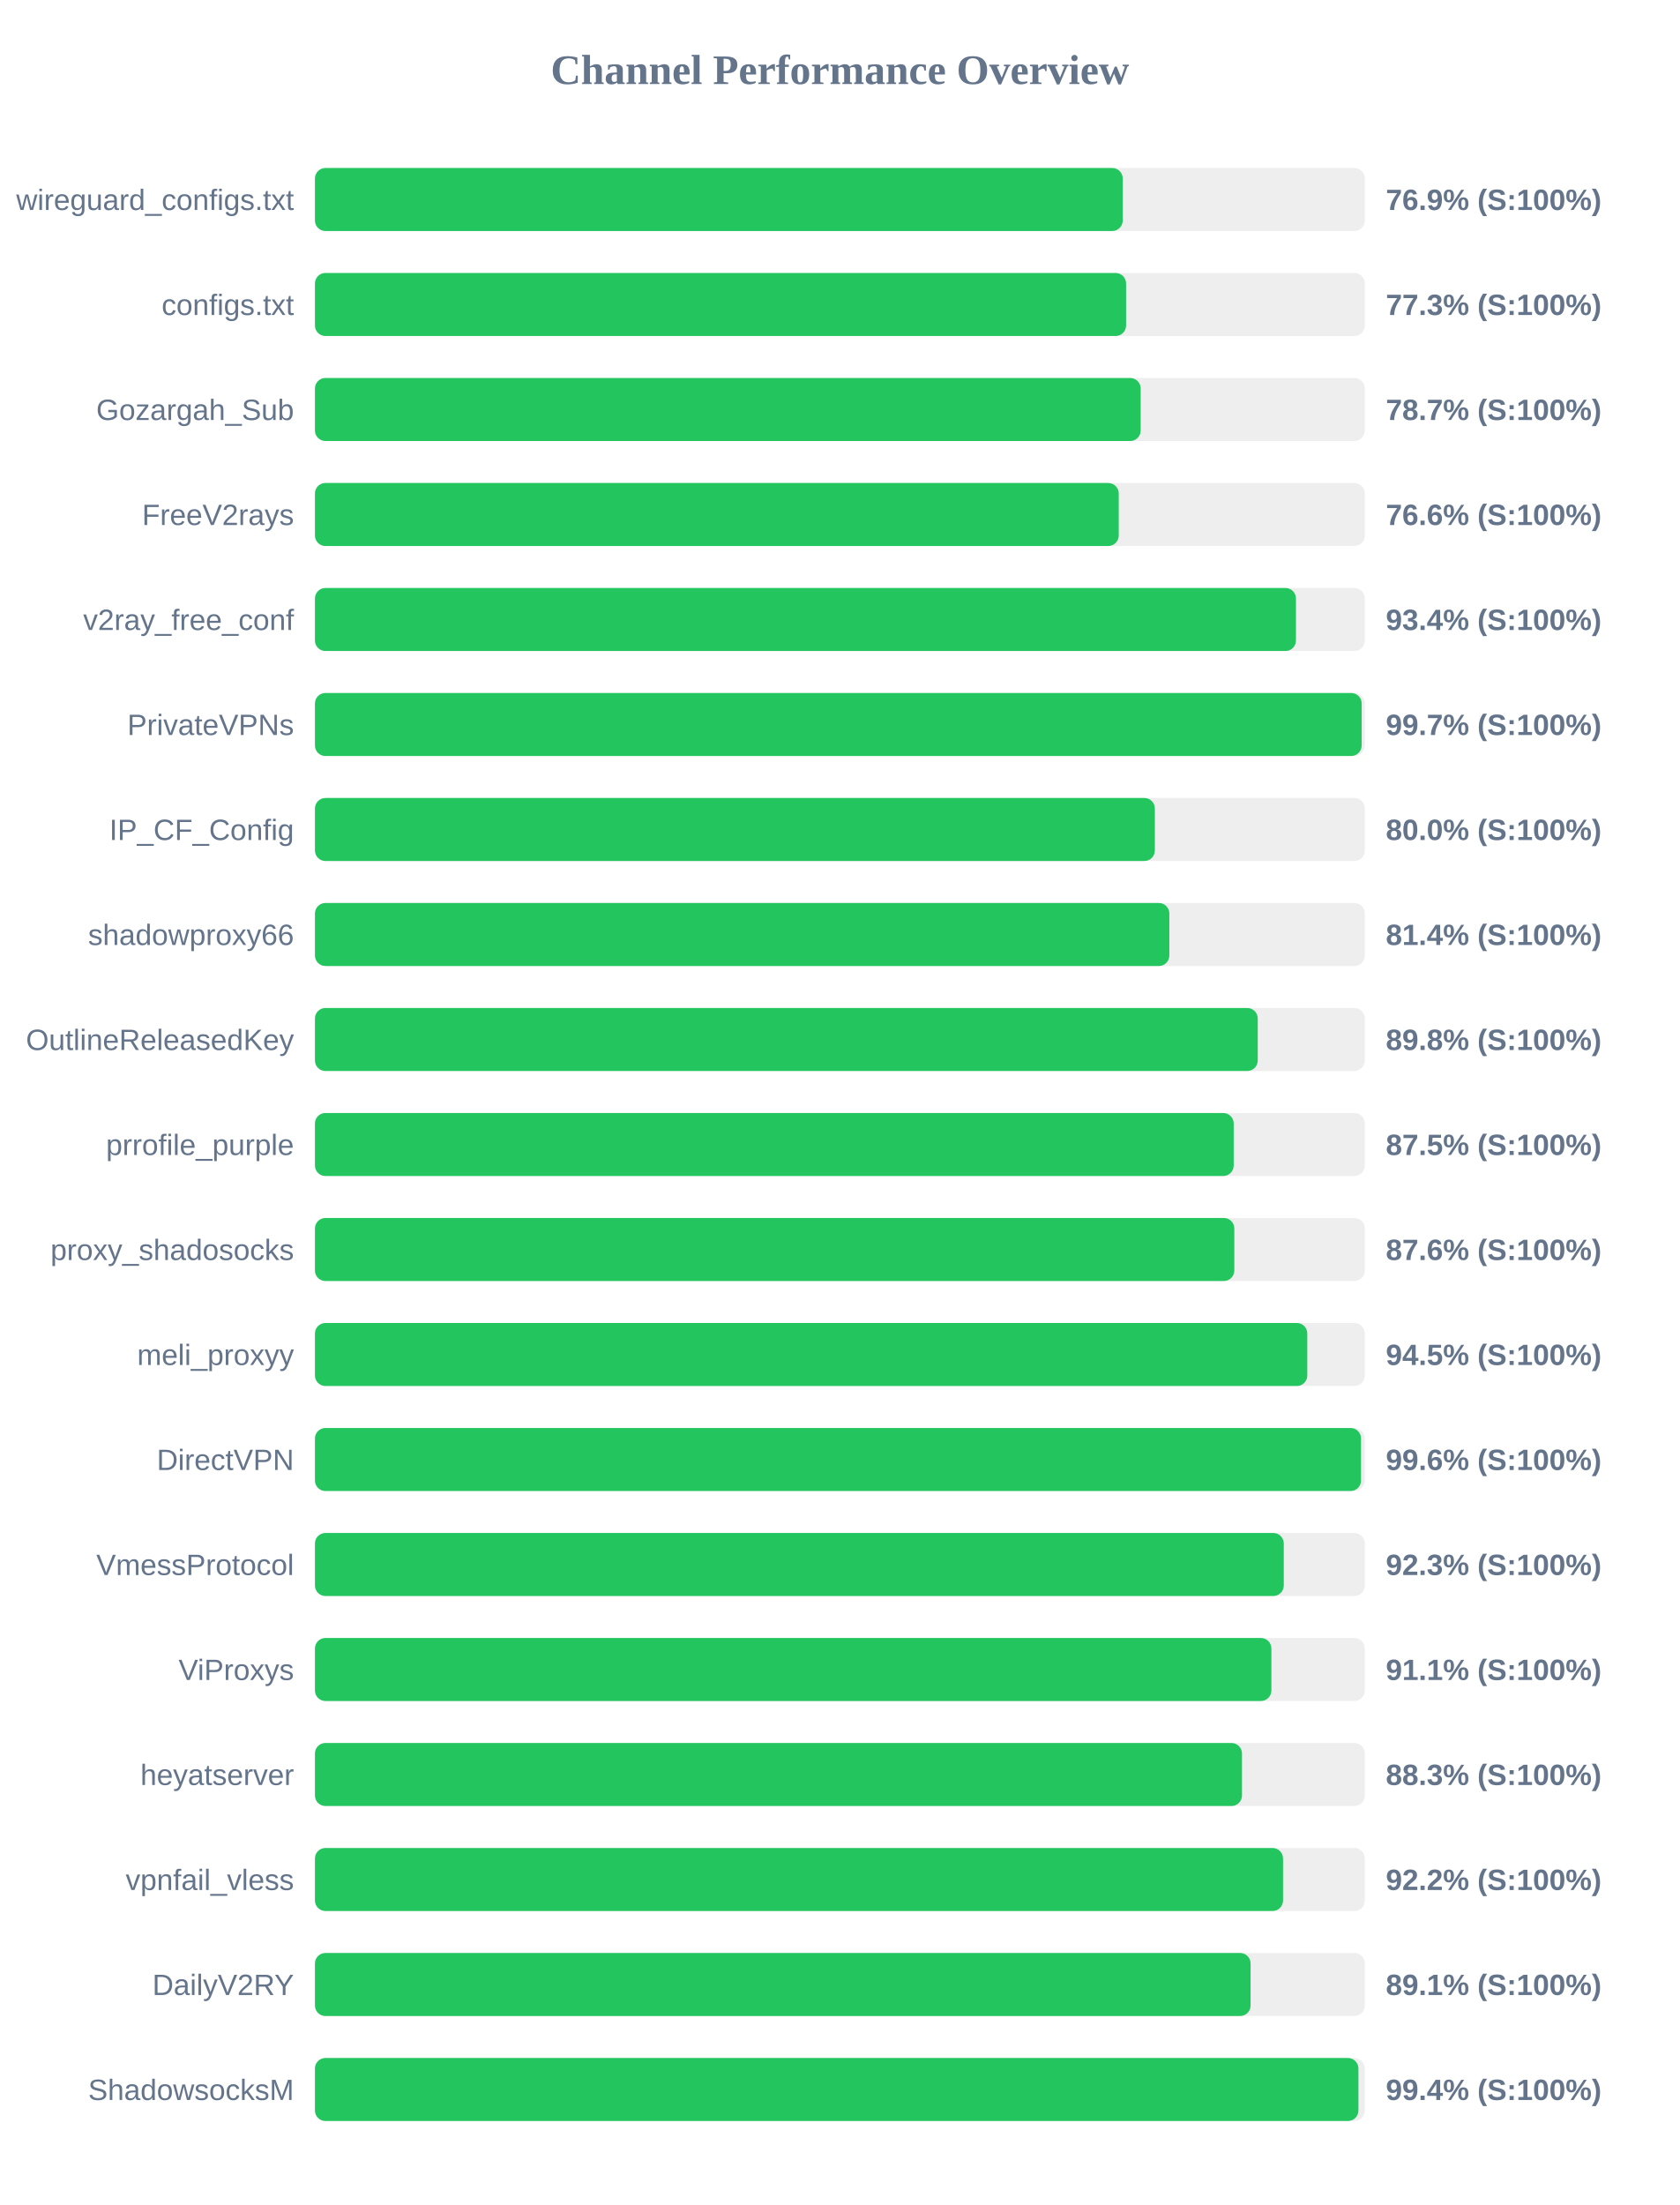
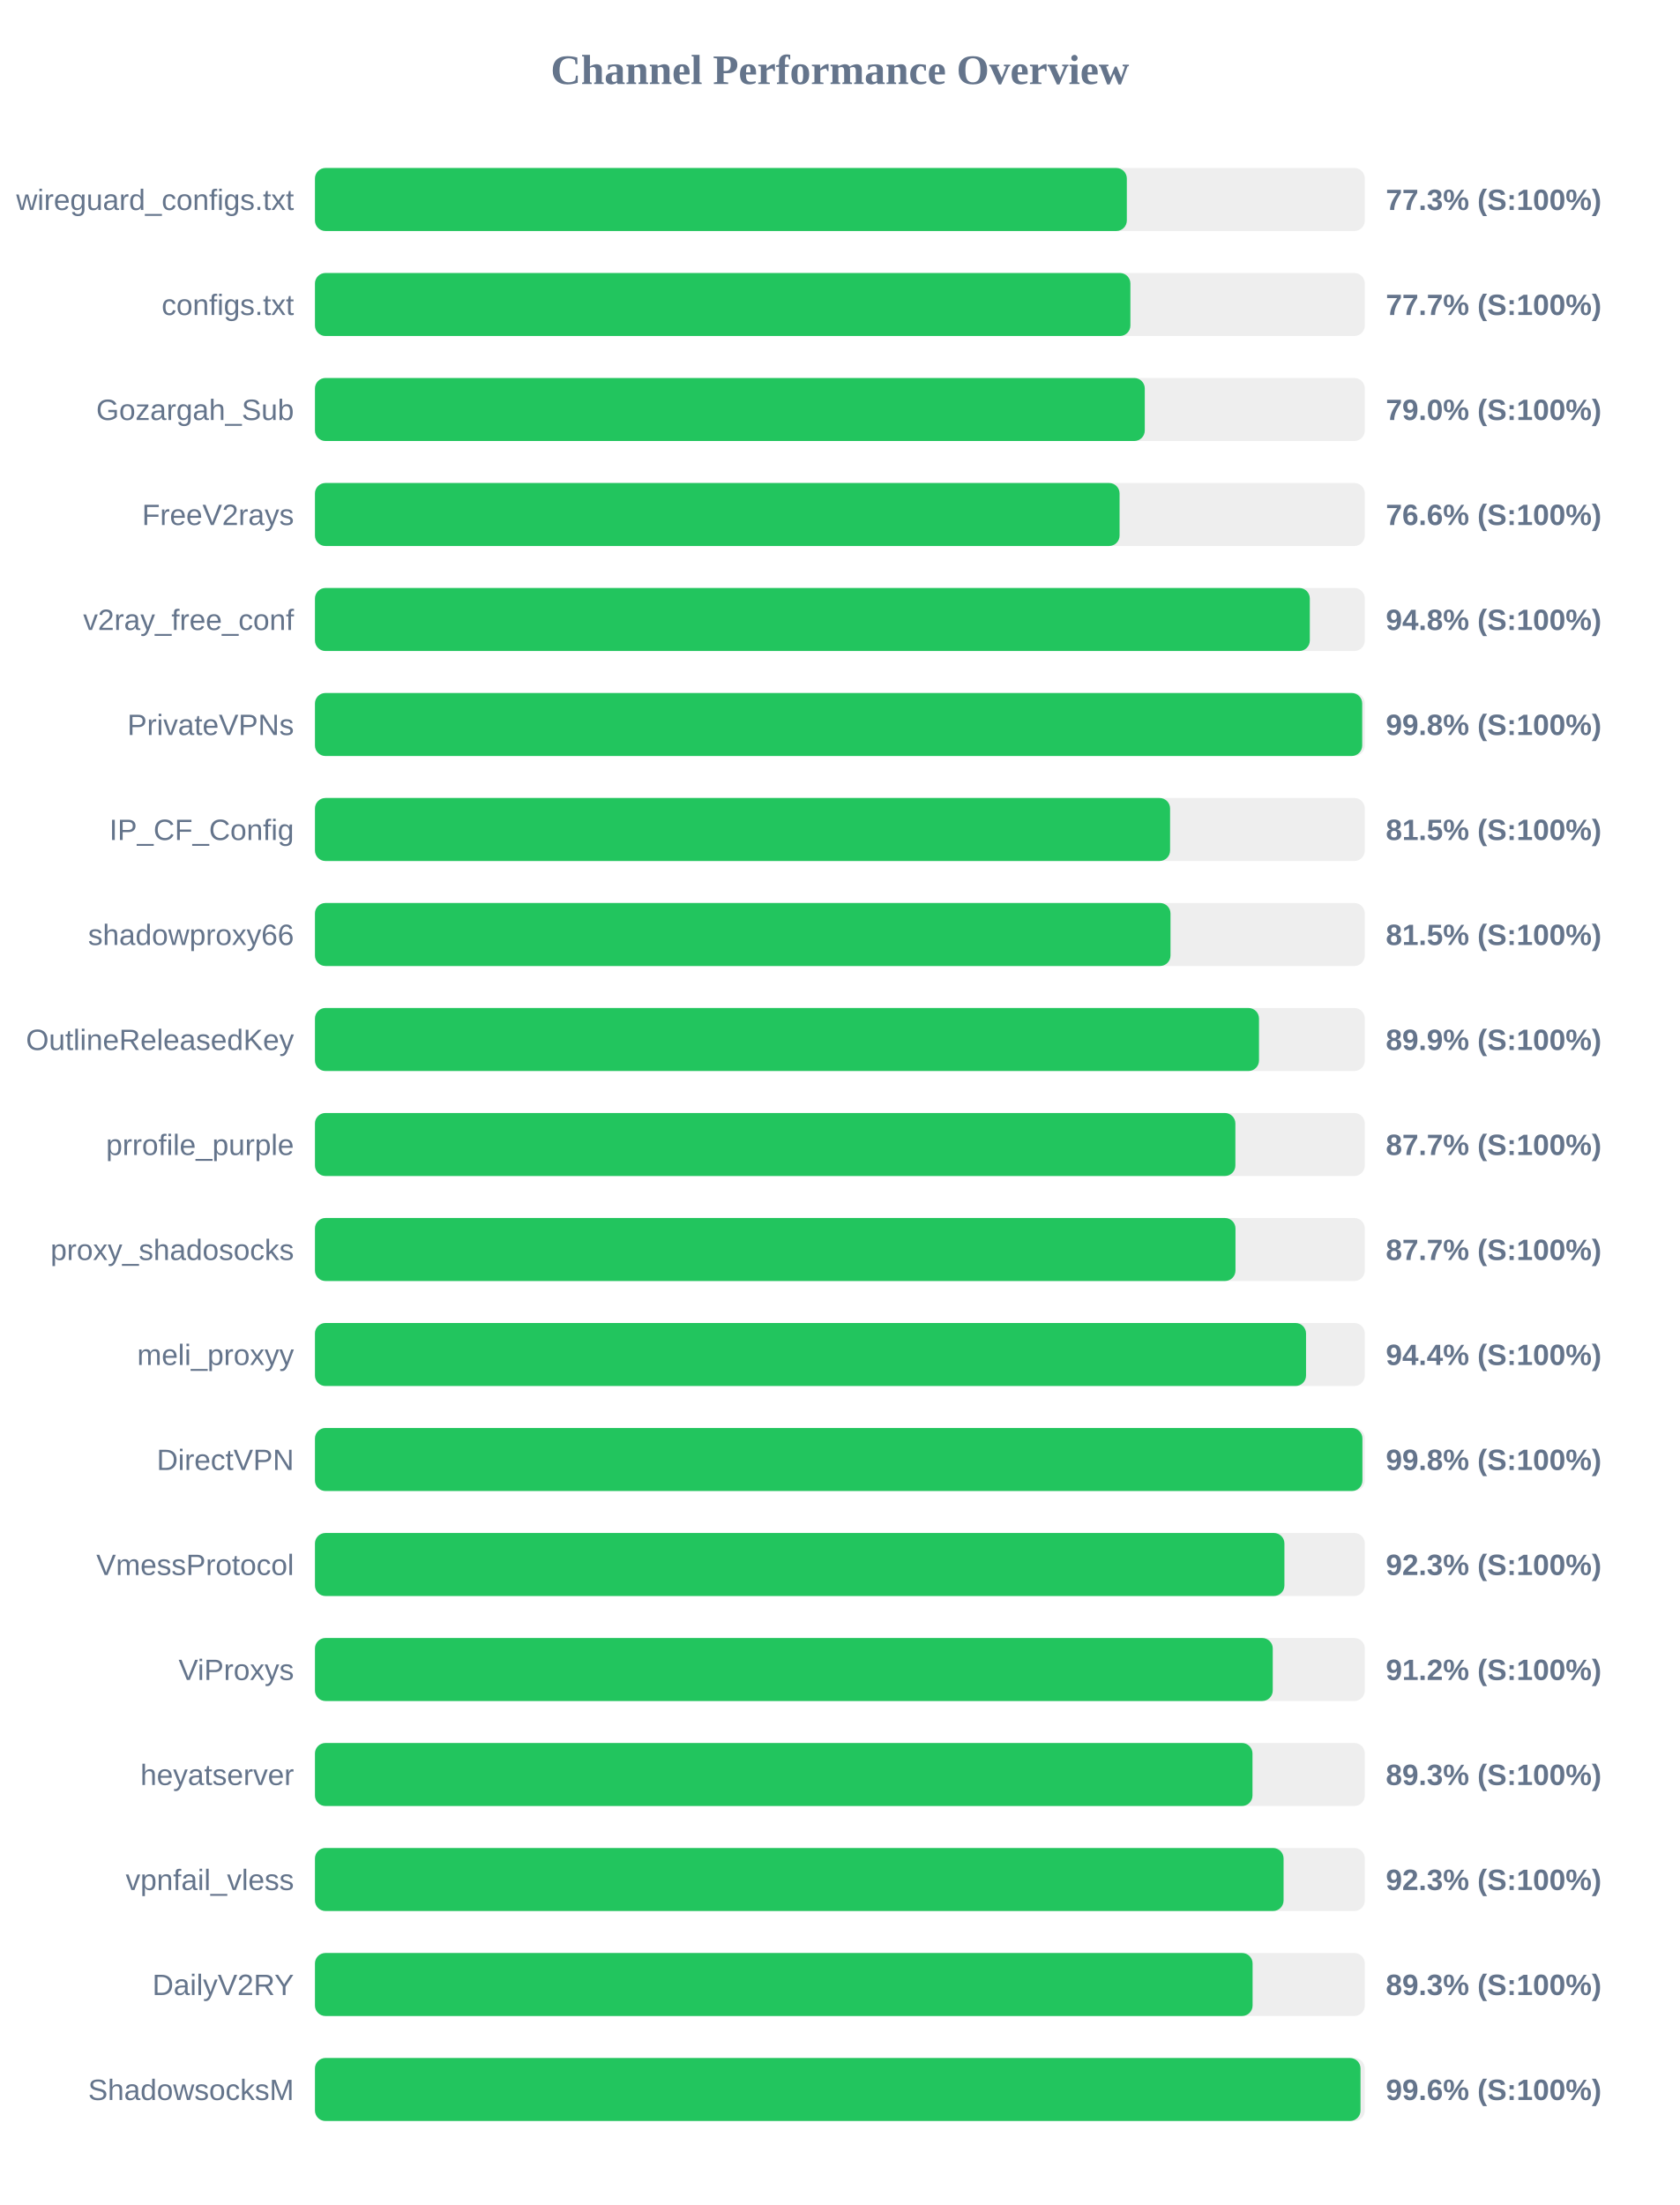
<svg xmlns="http://www.w3.org/2000/svg" width="800" height="1050" version="1.1">
  <style>
        .row { font: 14px Arial; fill: #64748b; }
        .score { font: bold 14px Arial; fill: #64748b; }
    </style>
  <text x="400" y="40" text-anchor="middle" font-size="20px" font-weight="bold" fill="#64748b">Channel Performance Overview</text>
  <rect x="150" y="80" width="500" height="30" fill="#eee" rx="5" />
-   <rect x="150" y="80" width="384.7" height="30" fill="#22c55e" rx="5" />
+   <rect x="150" y="80" width="386.65" height="30" fill="#22c55e" rx="5" />
  <text x="140" y="100" text-anchor="end" class="row">wireguard_configs.txt</text>
-   <text x="660" y="100" text-anchor="start" class="score">76.9% (S:100%)</text>
+   <text x="660" y="100" text-anchor="start" class="score">77.3% (S:100%)</text>
  <rect x="150" y="130" width="500" height="30" fill="#eee" rx="5" />
-   <rect x="150" y="130" width="386.3" height="30" fill="#22c55e" rx="5" />
+   <rect x="150" y="130" width="388.35" height="30" fill="#22c55e" rx="5" />
  <text x="140" y="150" text-anchor="end" class="row">configs.txt</text>
-   <text x="660" y="150" text-anchor="start" class="score">77.3% (S:100%)</text>
+   <text x="660" y="150" text-anchor="start" class="score">77.7% (S:100%)</text>
  <rect x="150" y="180" width="500" height="30" fill="#eee" rx="5" />
-   <rect x="150" y="180" width="393.25" height="30" fill="#22c55e" rx="5" />
+   <rect x="150" y="180" width="395.2" height="30" fill="#22c55e" rx="5" />
  <text x="140" y="200" text-anchor="end" class="row">Gozargah_Sub</text>
-   <text x="660" y="200" text-anchor="start" class="score">78.7% (S:100%)</text>
+   <text x="660" y="200" text-anchor="start" class="score">79.0% (S:100%)</text>
  <rect x="150" y="230" width="500" height="30" fill="#eee" rx="5" />
-   <rect x="150" y="230" width="382.8" height="30" fill="#22c55e" rx="5" />
+   <rect x="150" y="230" width="383.2" height="30" fill="#22c55e" rx="5" />
  <text x="140" y="250" text-anchor="end" class="row">FreeV2rays</text>
  <text x="660" y="250" text-anchor="start" class="score">76.6% (S:100%)</text>
  <rect x="150" y="280" width="500" height="30" fill="#eee" rx="5" />
-   <rect x="150" y="280" width="467.2" height="30" fill="#22c55e" rx="5" />
+   <rect x="150" y="280" width="473.8" height="30" fill="#22c55e" rx="5" />
  <text x="140" y="300" text-anchor="end" class="row">v2ray_free_conf</text>
-   <text x="660" y="300" text-anchor="start" class="score">93.4% (S:100%)</text>
+   <text x="660" y="300" text-anchor="start" class="score">94.8% (S:100%)</text>
  <rect x="150" y="330" width="500" height="30" fill="#eee" rx="5" />
-   <rect x="150" y="330" width="498.5" height="30" fill="#22c55e" rx="5" />
+   <rect x="150" y="330" width="498.75" height="30" fill="#22c55e" rx="5" />
  <text x="140" y="350" text-anchor="end" class="row">PrivateVPNs</text>
-   <text x="660" y="350" text-anchor="start" class="score">99.7% (S:100%)</text>
+   <text x="660" y="350" text-anchor="start" class="score">99.8% (S:100%)</text>
  <rect x="150" y="380" width="500" height="30" fill="#eee" rx="5" />
-   <rect x="150" y="380" width="400.0" height="30" fill="#22c55e" rx="5" />
+   <rect x="150" y="380" width="407.25" height="30" fill="#22c55e" rx="5" />
  <text x="140" y="400" text-anchor="end" class="row">IP_CF_Config</text>
-   <text x="660" y="400" text-anchor="start" class="score">80.0% (S:100%)</text>
+   <text x="660" y="400" text-anchor="start" class="score">81.5% (S:100%)</text>
  <rect x="150" y="430" width="500" height="30" fill="#eee" rx="5" />
-   <rect x="150" y="430" width="406.9" height="30" fill="#22c55e" rx="5" />
+   <rect x="150" y="430" width="407.45" height="30" fill="#22c55e" rx="5" />
  <text x="140" y="450" text-anchor="end" class="row">shadowproxy66</text>
-   <text x="660" y="450" text-anchor="start" class="score">81.4% (S:100%)</text>
+   <text x="660" y="450" text-anchor="start" class="score">81.5% (S:100%)</text>
  <rect x="150" y="480" width="500" height="30" fill="#eee" rx="5" />
-   <rect x="150" y="480" width="449.0" height="30" fill="#22c55e" rx="5" />
+   <rect x="150" y="480" width="449.6" height="30" fill="#22c55e" rx="5" />
  <text x="140" y="500" text-anchor="end" class="row">OutlineReleasedKey</text>
-   <text x="660" y="500" text-anchor="start" class="score">89.8% (S:100%)</text>
+   <text x="660" y="500" text-anchor="start" class="score">89.9% (S:100%)</text>
  <rect x="150" y="530" width="500" height="30" fill="#eee" rx="5" />
-   <rect x="150" y="530" width="437.55" height="30" fill="#22c55e" rx="5" />
+   <rect x="150" y="530" width="438.35" height="30" fill="#22c55e" rx="5" />
  <text x="140" y="550" text-anchor="end" class="row">prrofile_purple</text>
-   <text x="660" y="550" text-anchor="start" class="score">87.5% (S:100%)</text>
+   <text x="660" y="550" text-anchor="start" class="score">87.7% (S:100%)</text>
  <rect x="150" y="580" width="500" height="30" fill="#eee" rx="5" />
-   <rect x="150" y="580" width="437.85" height="30" fill="#22c55e" rx="5" />
+   <rect x="150" y="580" width="438.4" height="30" fill="#22c55e" rx="5" />
  <text x="140" y="600" text-anchor="end" class="row">proxy_shadosocks</text>
-   <text x="660" y="600" text-anchor="start" class="score">87.6% (S:100%)</text>
+   <text x="660" y="600" text-anchor="start" class="score">87.7% (S:100%)</text>
  <rect x="150" y="630" width="500" height="30" fill="#eee" rx="5" />
-   <rect x="150" y="630" width="472.6" height="30" fill="#22c55e" rx="5" />
+   <rect x="150" y="630" width="472.0" height="30" fill="#22c55e" rx="5" />
  <text x="140" y="650" text-anchor="end" class="row">meli_proxyy</text>
-   <text x="660" y="650" text-anchor="start" class="score">94.5% (S:100%)</text>
+   <text x="660" y="650" text-anchor="start" class="score">94.4% (S:100%)</text>
  <rect x="150" y="680" width="500" height="30" fill="#eee" rx="5" />
-   <rect x="150" y="680" width="498.2" height="30" fill="#22c55e" rx="5" />
+   <rect x="150" y="680" width="498.85" height="30" fill="#22c55e" rx="5" />
  <text x="140" y="700" text-anchor="end" class="row">DirectVPN</text>
-   <text x="660" y="700" text-anchor="start" class="score">99.6% (S:100%)</text>
+   <text x="660" y="700" text-anchor="start" class="score">99.8% (S:100%)</text>
  <rect x="150" y="730" width="500" height="30" fill="#eee" rx="5" />
-   <rect x="150" y="730" width="461.4" height="30" fill="#22c55e" rx="5" />
+   <rect x="150" y="730" width="461.7" height="30" fill="#22c55e" rx="5" />
  <text x="140" y="750" text-anchor="end" class="row">VmessProtocol</text>
  <text x="660" y="750" text-anchor="start" class="score">92.3% (S:100%)</text>
  <rect x="150" y="780" width="500" height="30" fill="#eee" rx="5" />
-   <rect x="150" y="780" width="455.5" height="30" fill="#22c55e" rx="5" />
+   <rect x="150" y="780" width="456.15" height="30" fill="#22c55e" rx="5" />
  <text x="140" y="800" text-anchor="end" class="row">ViProxys</text>
-   <text x="660" y="800" text-anchor="start" class="score">91.1% (S:100%)</text>
+   <text x="660" y="800" text-anchor="start" class="score">91.2% (S:100%)</text>
  <rect x="150" y="830" width="500" height="30" fill="#eee" rx="5" />
-   <rect x="150" y="830" width="441.5" height="30" fill="#22c55e" rx="5" />
+   <rect x="150" y="830" width="446.5" height="30" fill="#22c55e" rx="5" />
  <text x="140" y="850" text-anchor="end" class="row">heyatserver</text>
-   <text x="660" y="850" text-anchor="start" class="score">88.3% (S:100%)</text>
+   <text x="660" y="850" text-anchor="start" class="score">89.3% (S:100%)</text>
  <rect x="150" y="880" width="500" height="30" fill="#eee" rx="5" />
-   <rect x="150" y="880" width="461.05" height="30" fill="#22c55e" rx="5" />
+   <rect x="150" y="880" width="461.3" height="30" fill="#22c55e" rx="5" />
  <text x="140" y="900" text-anchor="end" class="row">vpnfail_vless</text>
-   <text x="660" y="900" text-anchor="start" class="score">92.2% (S:100%)</text>
+   <text x="660" y="900" text-anchor="start" class="score">92.3% (S:100%)</text>
  <rect x="150" y="930" width="500" height="30" fill="#eee" rx="5" />
-   <rect x="150" y="930" width="445.6" height="30" fill="#22c55e" rx="5" />
+   <rect x="150" y="930" width="446.55" height="30" fill="#22c55e" rx="5" />
  <text x="140" y="950" text-anchor="end" class="row">DailyV2RY</text>
-   <text x="660" y="950" text-anchor="start" class="score">89.1% (S:100%)</text>
+   <text x="660" y="950" text-anchor="start" class="score">89.3% (S:100%)</text>
  <rect x="150" y="980" width="500" height="30" fill="#eee" rx="5" />
-   <rect x="150" y="980" width="496.95" height="30" fill="#22c55e" rx="5" />
+   <rect x="150" y="980" width="497.95" height="30" fill="#22c55e" rx="5" />
  <text x="140" y="1000" text-anchor="end" class="row">ShadowsocksM</text>
-   <text x="660" y="1000" text-anchor="start" class="score">99.4% (S:100%)</text>
+   <text x="660" y="1000" text-anchor="start" class="score">99.6% (S:100%)</text>
</svg>
